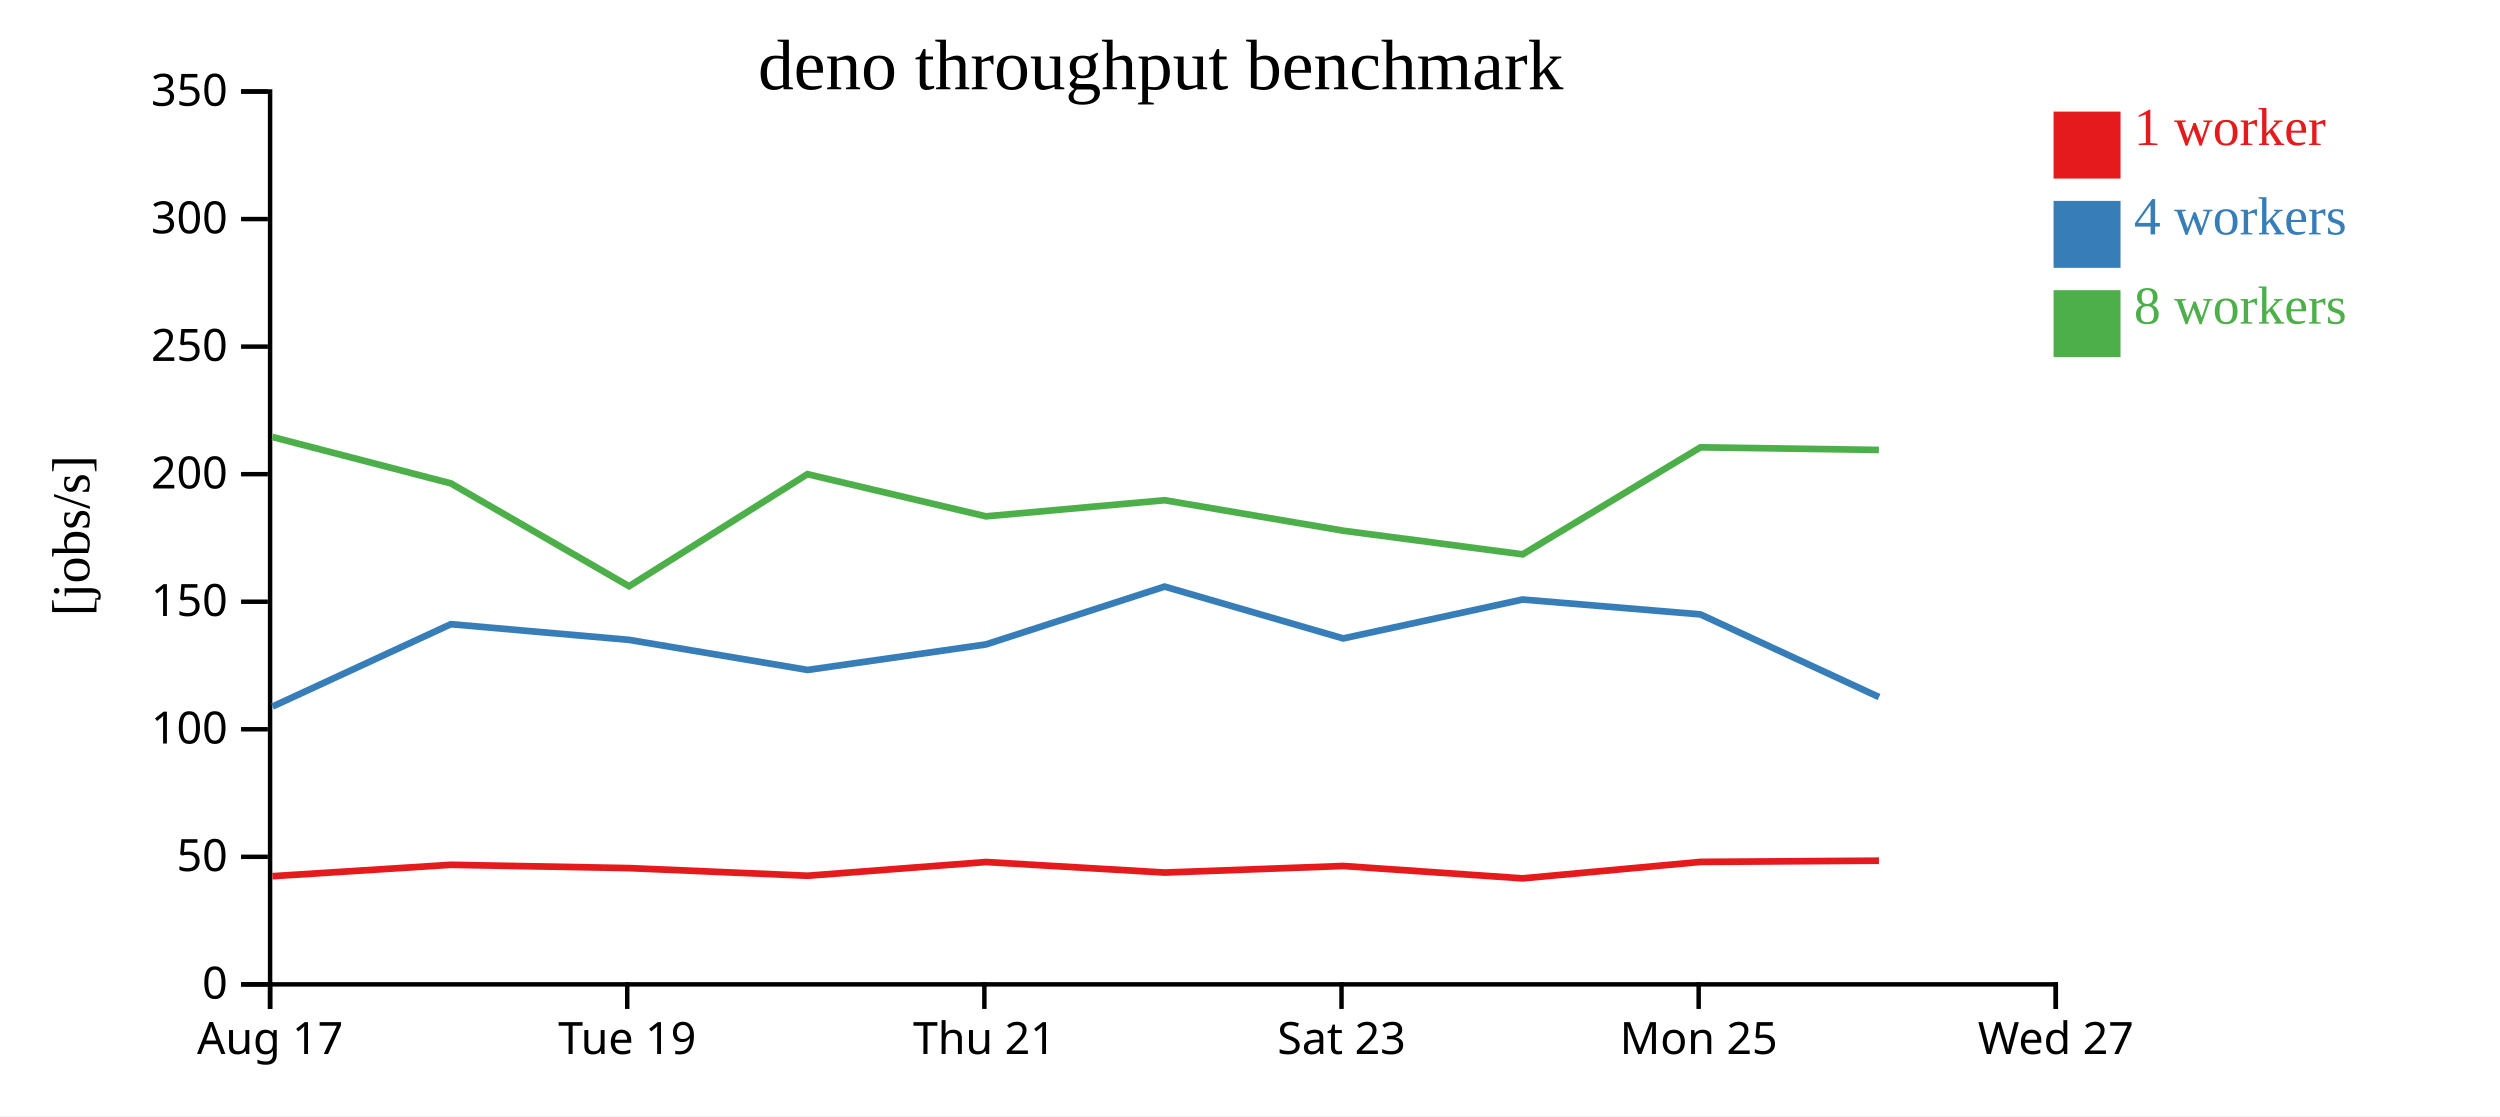
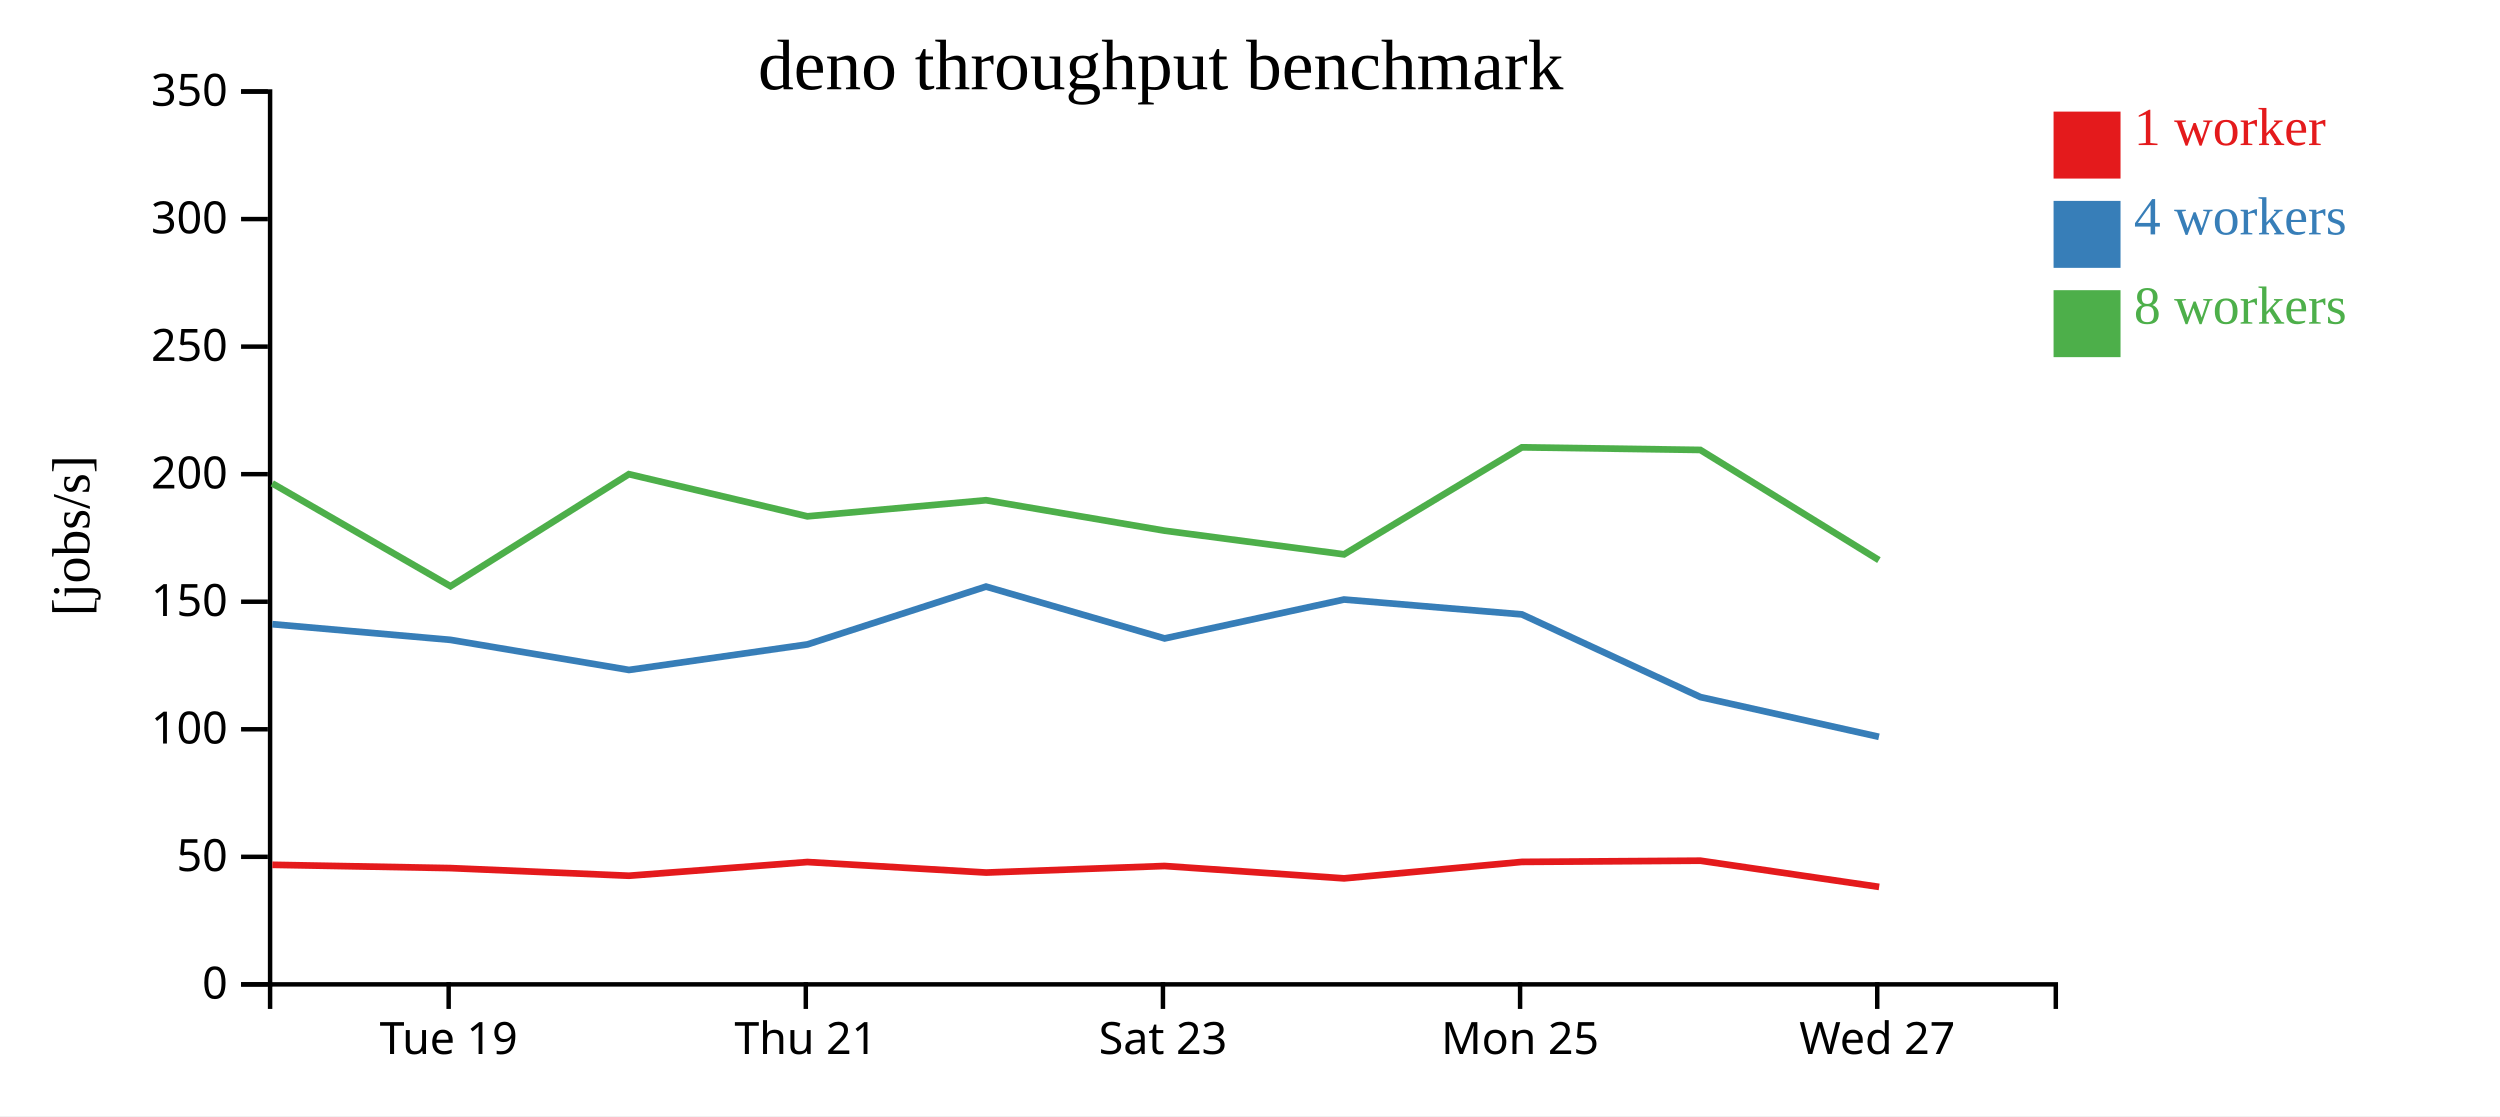
<svg xmlns="http://www.w3.org/2000/svg" width="560" height="250">
  <rect width="100%" height="100%" fill="white" />
  <g transform="translate(60,20)">
    <g transform="translate(0,200)" fill="none" font-size="10" font-family="sans-serif" text-anchor="middle">
      <path class="domain" stroke="currentColor" d="M0.5,6V0.5H400.5V6" />
-       <g class="tick" opacity="1" transform="translate(0.5,0)">
-         <line stroke="currentColor" y2="6" />
-         <text fill="currentColor" y="9" dy="0.71em">Aug 17</text>
-       </g>
-       <g class="tick" opacity="1" transform="translate(80.5,0)">
+       <g class="tick" opacity="1" transform="translate(40.5,0)">
        <line stroke="currentColor" y2="6" />
        <text fill="currentColor" y="9" dy="0.71em">Tue 19</text>
      </g>
-       <g class="tick" opacity="1" transform="translate(160.5,0)">
+       <g class="tick" opacity="1" transform="translate(120.5,0)">
        <line stroke="currentColor" y2="6" />
        <text fill="currentColor" y="9" dy="0.71em">Thu 21</text>
      </g>
-       <g class="tick" opacity="1" transform="translate(240.5,0)">
+       <g class="tick" opacity="1" transform="translate(200.5,0)">
        <line stroke="currentColor" y2="6" />
        <text fill="currentColor" y="9" dy="0.71em">Sat 23</text>
      </g>
-       <g class="tick" opacity="1" transform="translate(320.5,0)">
+       <g class="tick" opacity="1" transform="translate(280.5,0)">
        <line stroke="currentColor" y2="6" />
        <text fill="currentColor" y="9" dy="0.71em">Mon 25</text>
      </g>
-       <g class="tick" opacity="1" transform="translate(400.5,0)">
+       <g class="tick" opacity="1" transform="translate(360.5,0)">
        <line stroke="currentColor" y2="6" />
        <text fill="currentColor" y="9" dy="0.71em">Wed 27</text>
      </g>
    </g>
    <g fill="none" font-size="10" font-family="sans-serif" text-anchor="end">
      <path class="domain" stroke="currentColor" d="M-6,200.5H0.5V0.5H-6" />
      <g class="tick" opacity="1" transform="translate(0,200.5)">
        <line stroke="currentColor" x2="-6" />
        <text fill="currentColor" x="-9" dy="0.32em">0</text>
      </g>
      <g class="tick" opacity="1" transform="translate(0,171.9286)">
        <line stroke="currentColor" x2="-6" />
        <text fill="currentColor" x="-9" dy="0.32em">50</text>
      </g>
      <g class="tick" opacity="1" transform="translate(0,143.3571)">
        <line stroke="currentColor" x2="-6" />
        <text fill="currentColor" x="-9" dy="0.32em">100</text>
      </g>
      <g class="tick" opacity="1" transform="translate(0,114.7857)">
        <line stroke="currentColor" x2="-6" />
        <text fill="currentColor" x="-9" dy="0.32em">150</text>
      </g>
      <g class="tick" opacity="1" transform="translate(0,86.21429)">
        <line stroke="currentColor" x2="-6" />
        <text fill="currentColor" x="-9" dy="0.32em">200</text>
      </g>
      <g class="tick" opacity="1" transform="translate(0,57.64286)">
        <line stroke="currentColor" x2="-6" />
        <text fill="currentColor" x="-9" dy="0.32em">250</text>
      </g>
      <g class="tick" opacity="1" transform="translate(0,29.07143)">
        <line stroke="currentColor" x2="-6" />
        <text fill="currentColor" x="-9" dy="0.32em">300</text>
      </g>
      <g class="tick" opacity="1" transform="translate(0,0.5)">
        <line stroke="currentColor" x2="-6" />
        <text fill="currentColor" x="-9" dy="0.32em">350</text>
      </g>
    </g>
    <text text-anchor="middle" style="font-size: 12px" transform="rotate(-90)" y="-40" x="-100">[jobs/s]</text>
    <text text-anchor="middle" style="font-size: 16px" y="0" x="200">deno throughput benchmark</text>
-     <path class="line" fill="none" stroke="#e41a1c" stroke-width="1.5" d="M1.021,176.268L40.997,173.718L80.926,174.456L120.888,176.167L160.846,173.094L200.908,175.454L240.851,173.983L281.071,176.754L320.912,173.066L360.887,172.794" />
-     <path class="line" fill="none" stroke="#377eb8" stroke-width="1.5" d="M1.048,138.264L40.991,119.818L80.918,123.332L120.891,130.069L160.874,124.347L200.868,111.397L240.876,123.009L281.058,114.294L320.91,117.63L360.906,136.148" />
-     <path class="line" fill="none" stroke="#4daf4a" stroke-width="1.5" d="M1.003,77.882L40.986,88.276L80.904,111.315L120.864,86.215L160.849,95.661L200.863,92.047L240.858,98.874L281.07,104.176L320.908,80.204L360.871,80.787" />
+     <path class="line" fill="none" stroke="#e41a1c" stroke-width="1.5" d="M0.997,173.718L40.926,174.456L80.888,176.167L120.846,173.094L160.908,175.454L200.851,173.983L241.071,176.754L280.912,173.066L320.887,172.794L360.93,178.668" />
+     <path class="line" fill="none" stroke="#377eb8" stroke-width="1.5" d="M0.991,119.818L40.918,123.332L80.891,130.069L120.874,124.347L160.868,111.397L200.876,123.009L241.058,114.294L280.91,117.63L320.906,136.148L360.885,145.051" />
+     <path class="line" fill="none" stroke="#4daf4a" stroke-width="1.5" d="M0.986,88.276L40.904,111.315L80.864,86.215L120.849,95.661L160.863,92.047L200.858,98.874L241.07,104.176L280.908,80.204L320.871,80.787L360.876,105.466" />
    <rect class="dot" x="400" y="5" width="15" height="15" style="fill: #e41a1c;" />
    <rect class="dot" x="400" y="25" width="15" height="15" style="fill: #377eb8;" />
    <rect class="dot" x="400" y="45" width="15" height="15" style="fill: #4daf4a;" />
    <text class="label" x="418" y="12.5" style="fill: #e41a1c; alignment-baseline: middle;" text-anchor="left">1 worker</text>
    <text class="label" x="418" y="32.5" style="fill: #377eb8; alignment-baseline: middle;" text-anchor="left">4 workers</text>
    <text class="label" x="418" y="52.5" style="fill: #4daf4a; alignment-baseline: middle;" text-anchor="left">8 workers</text>
  </g>
</svg>
